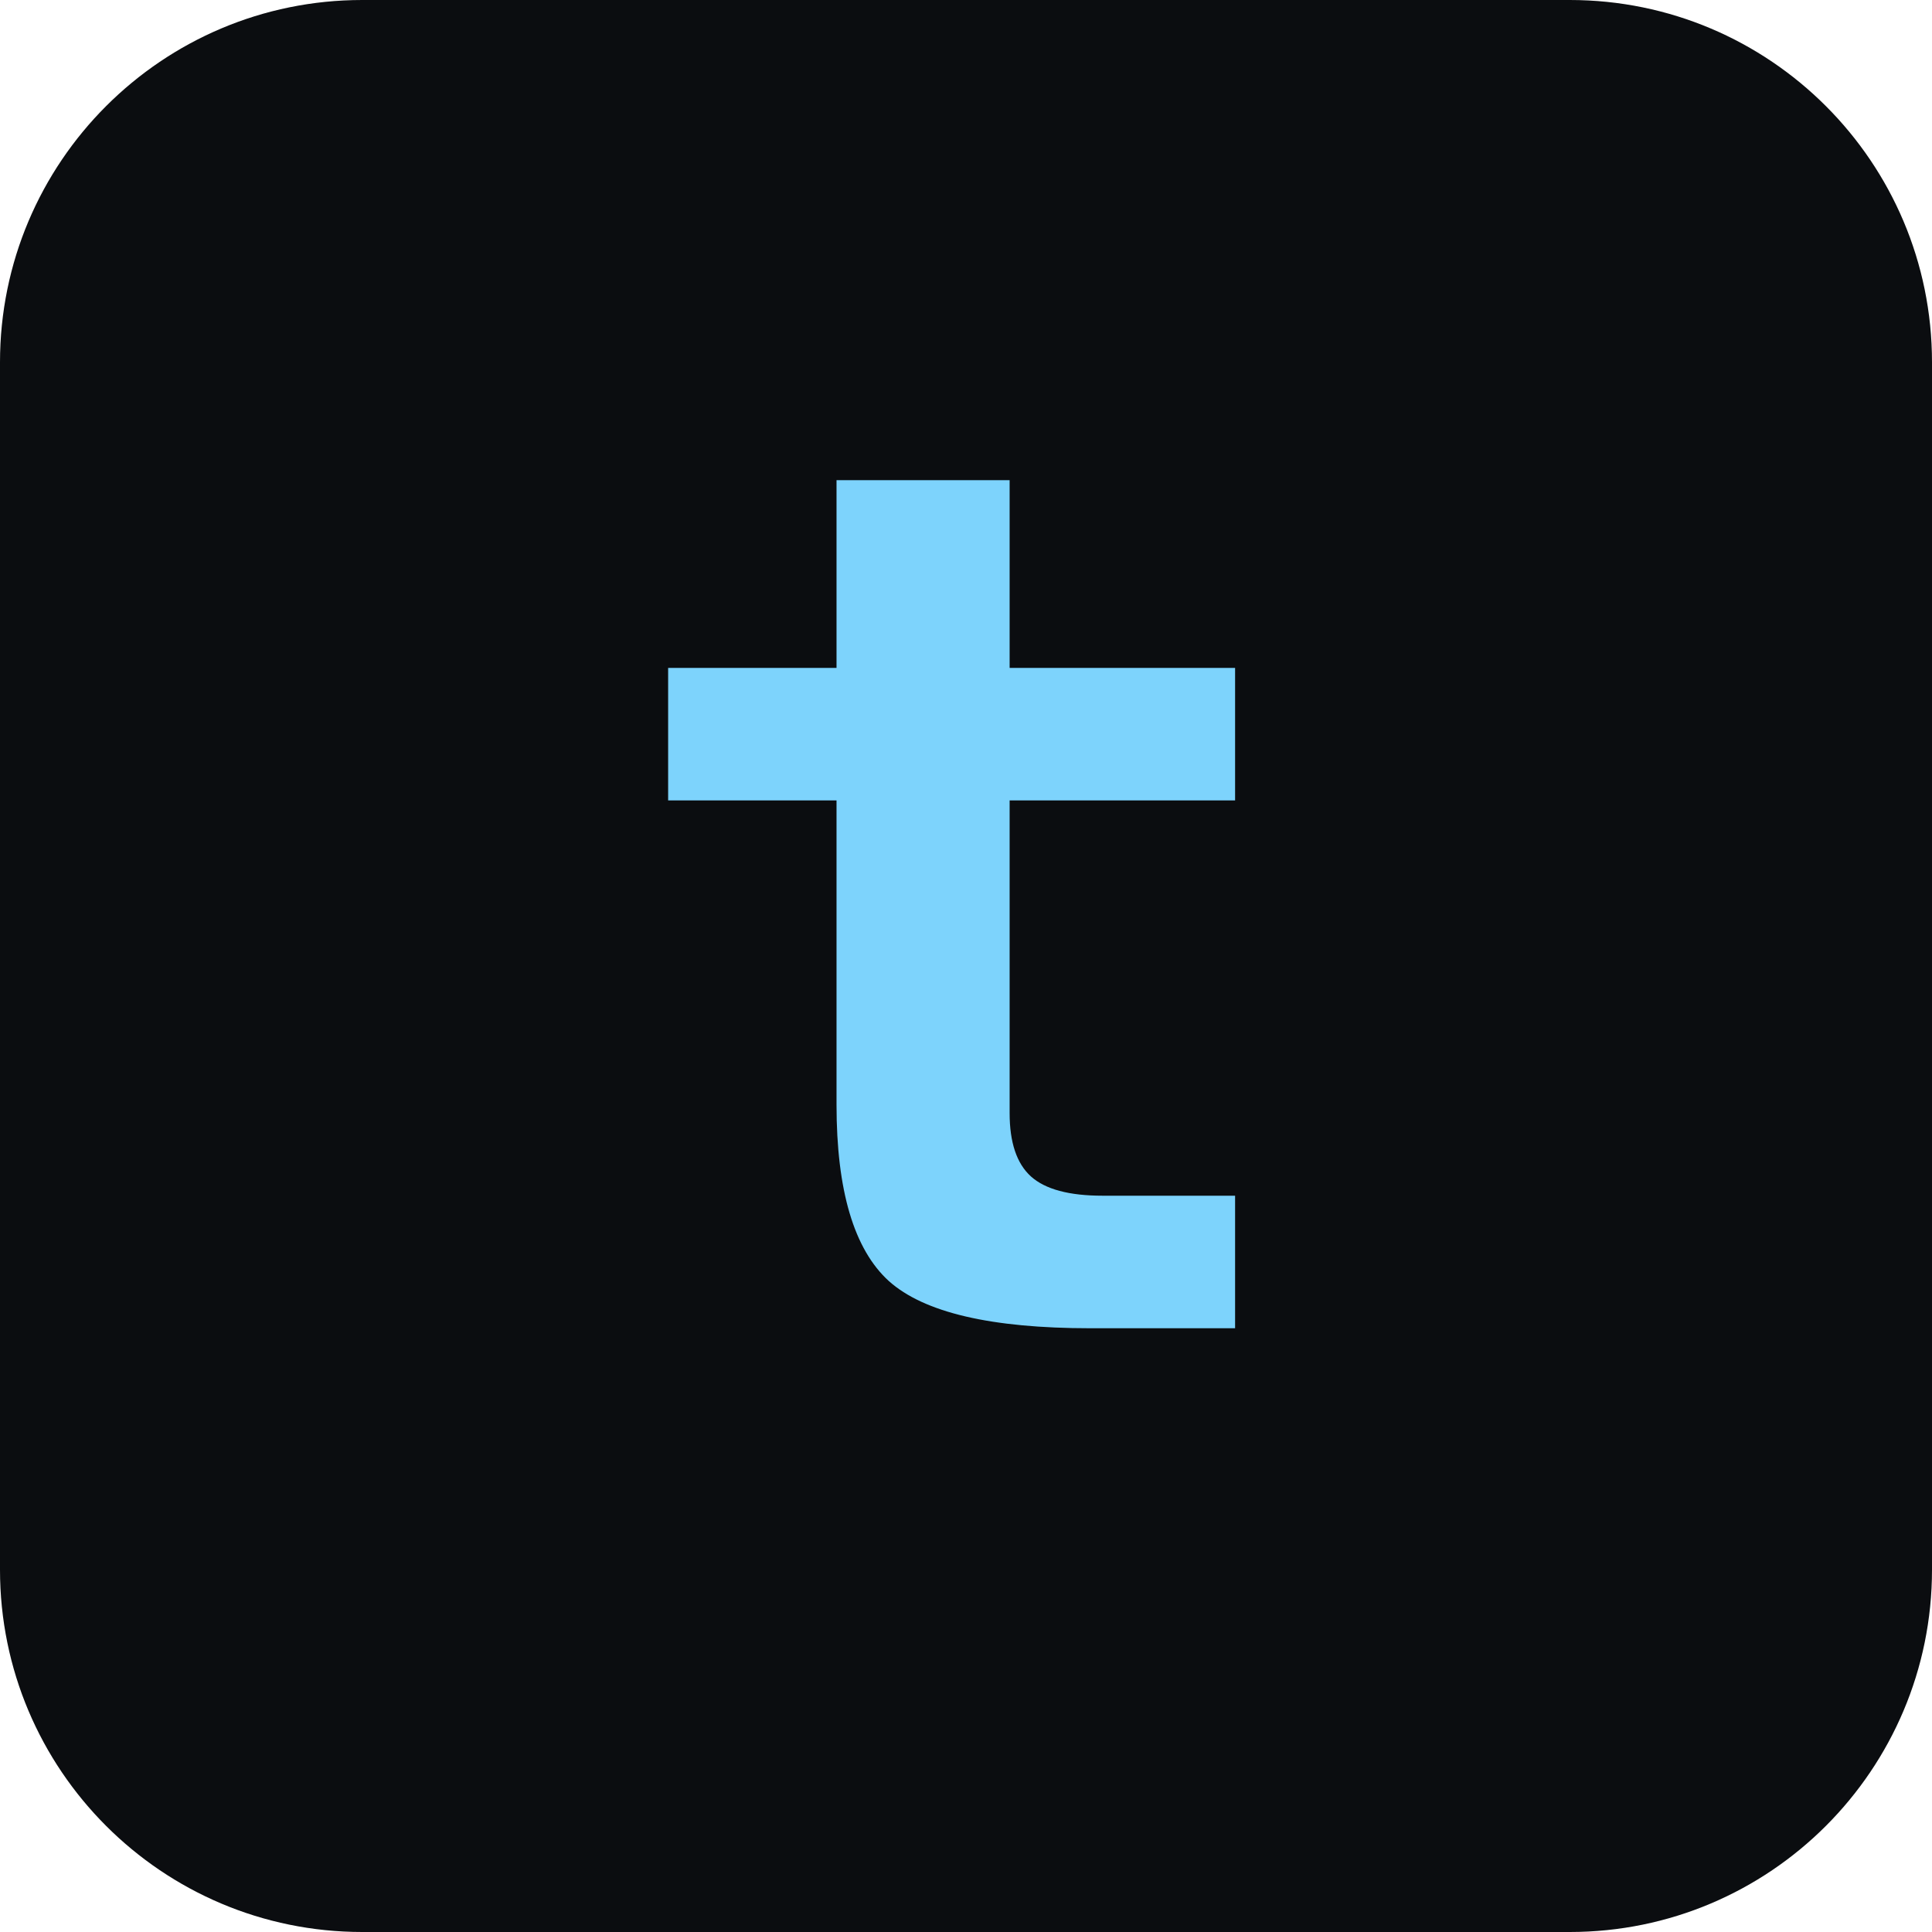
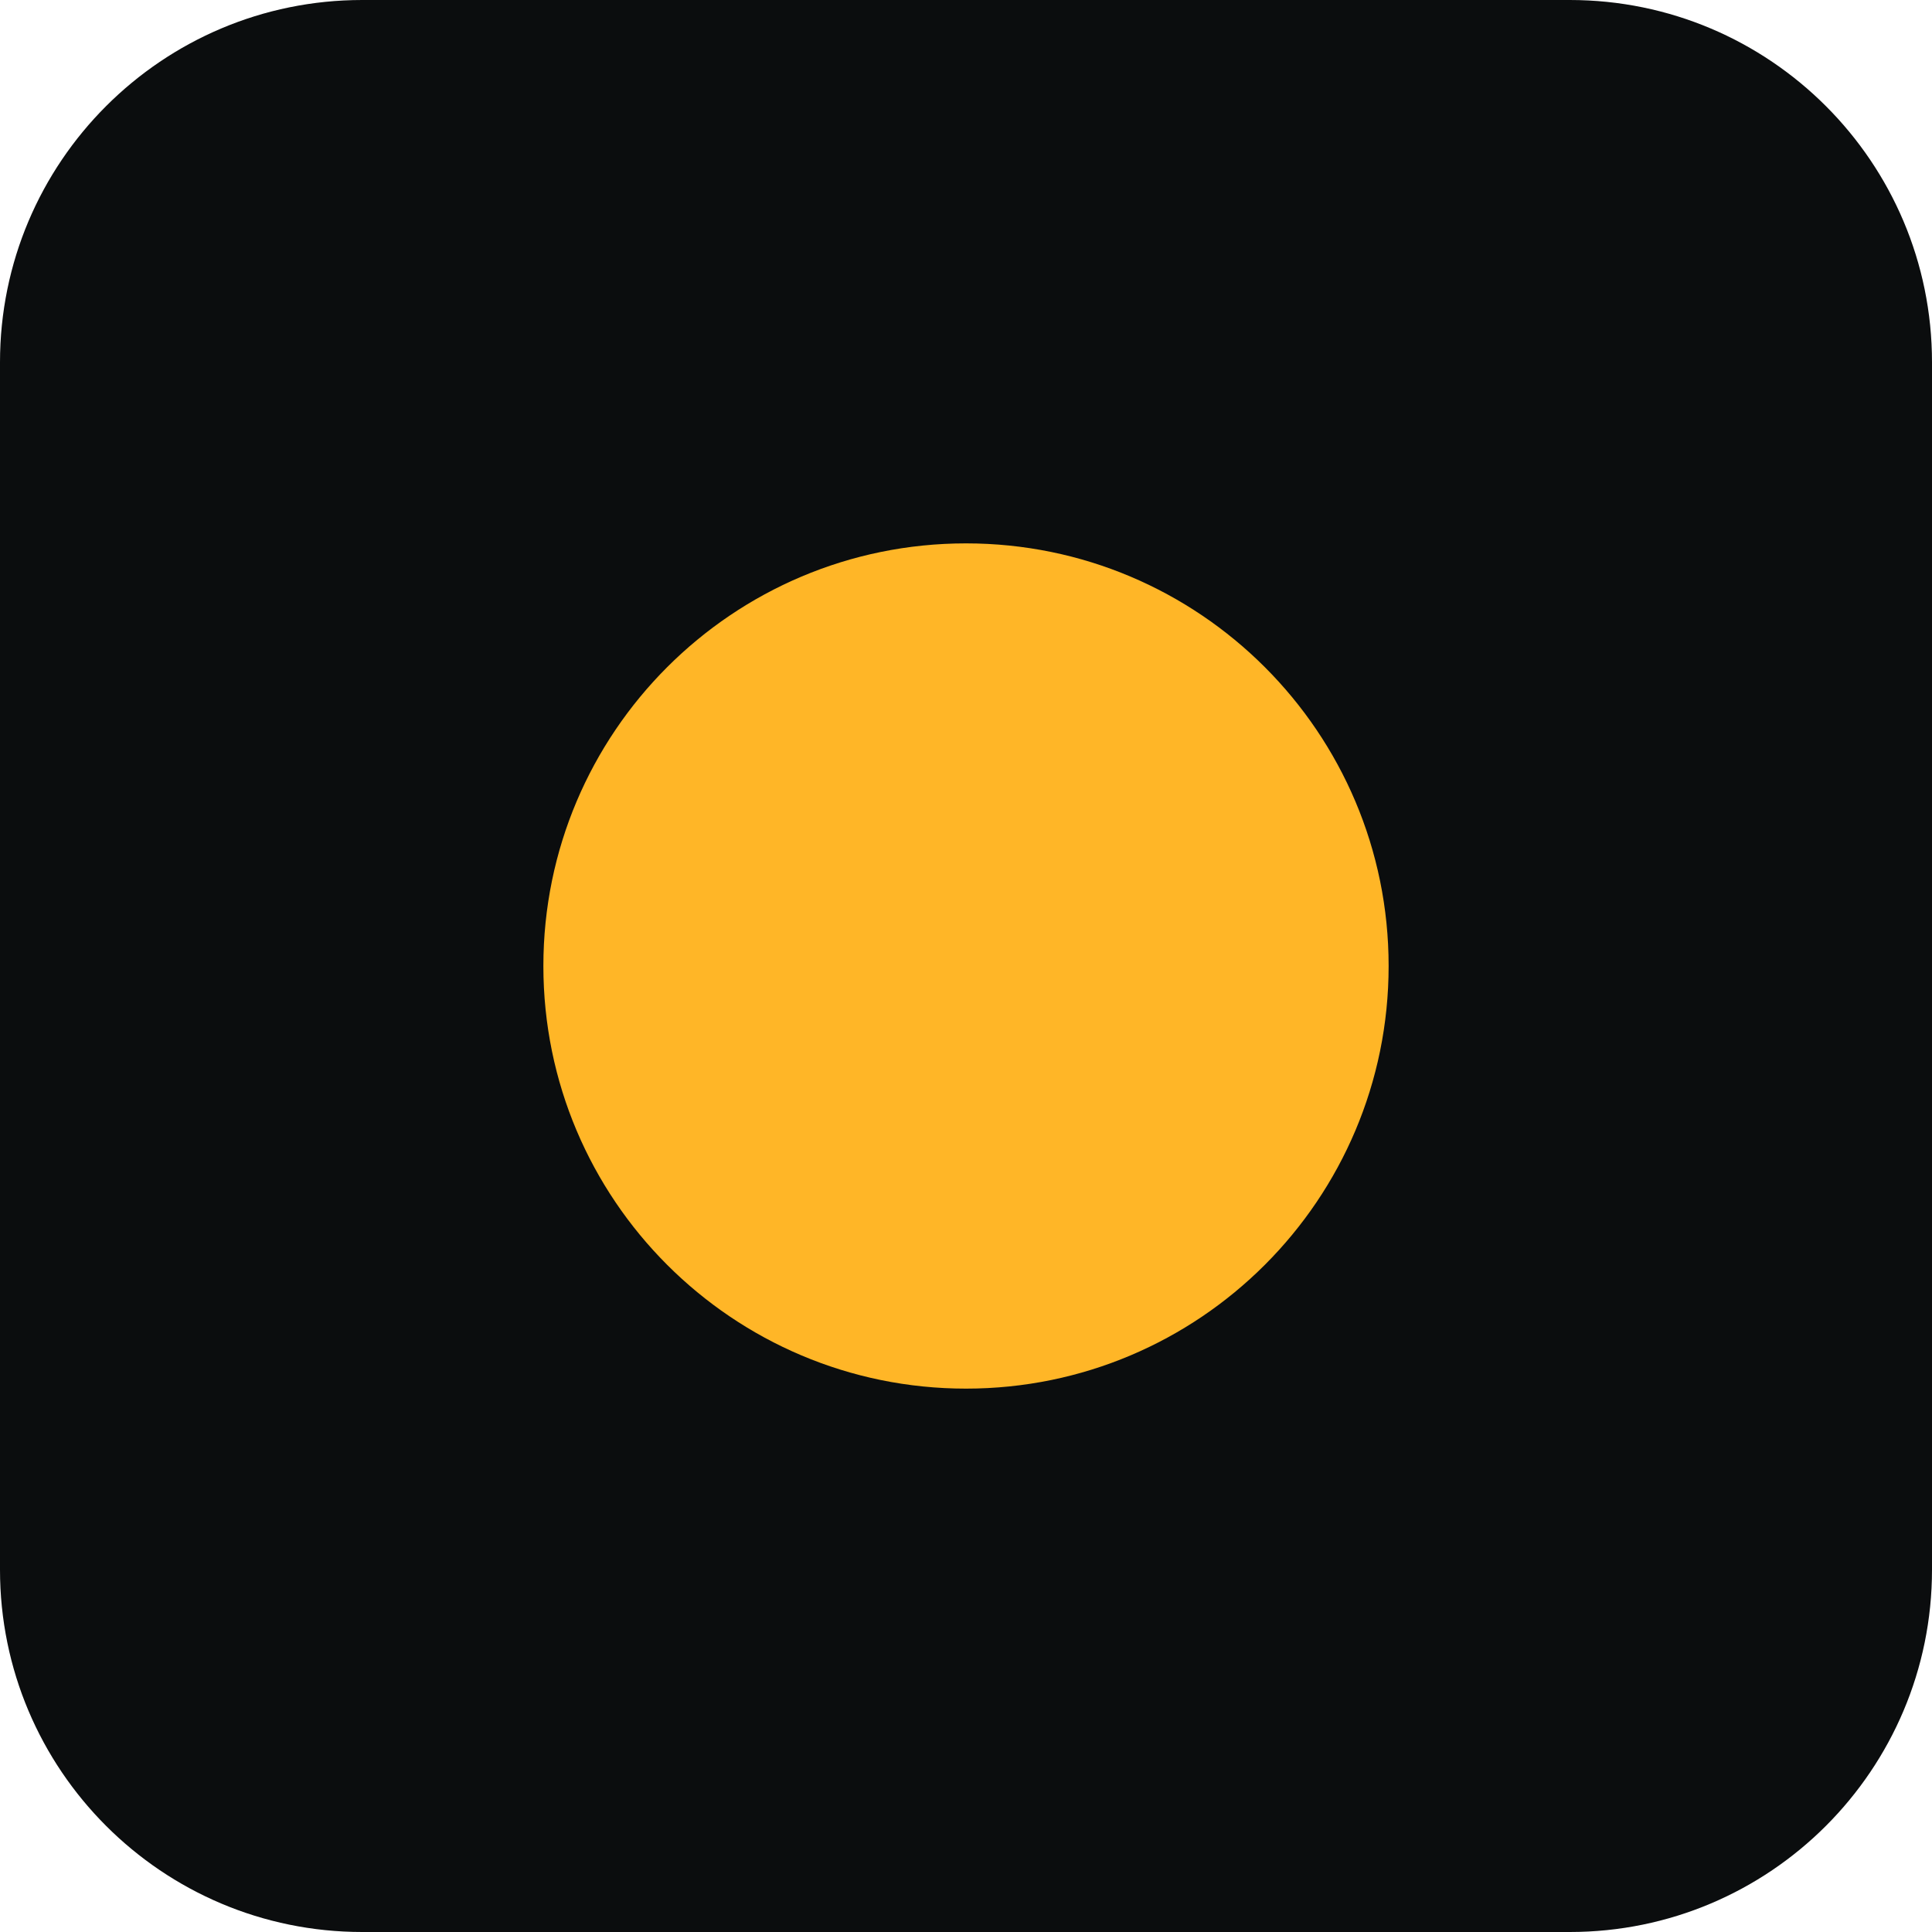
<svg xmlns="http://www.w3.org/2000/svg" viewBox="0 0 64 64">
-   <rect width="64" height="64" rx="12" fill="#0b0d10" />
-   <text x="32" y="44" text-anchor="middle" font-family="ui-monospace, monospace" font-size="40" font-weight="600" fill="#7dd3fc">t</text>
+   <rect width="64" height="64" rx="12" fill="#0b0d0e" />
+   <circle cx="32" cy="32" r="14" fill="#ffb627" />
</svg>
